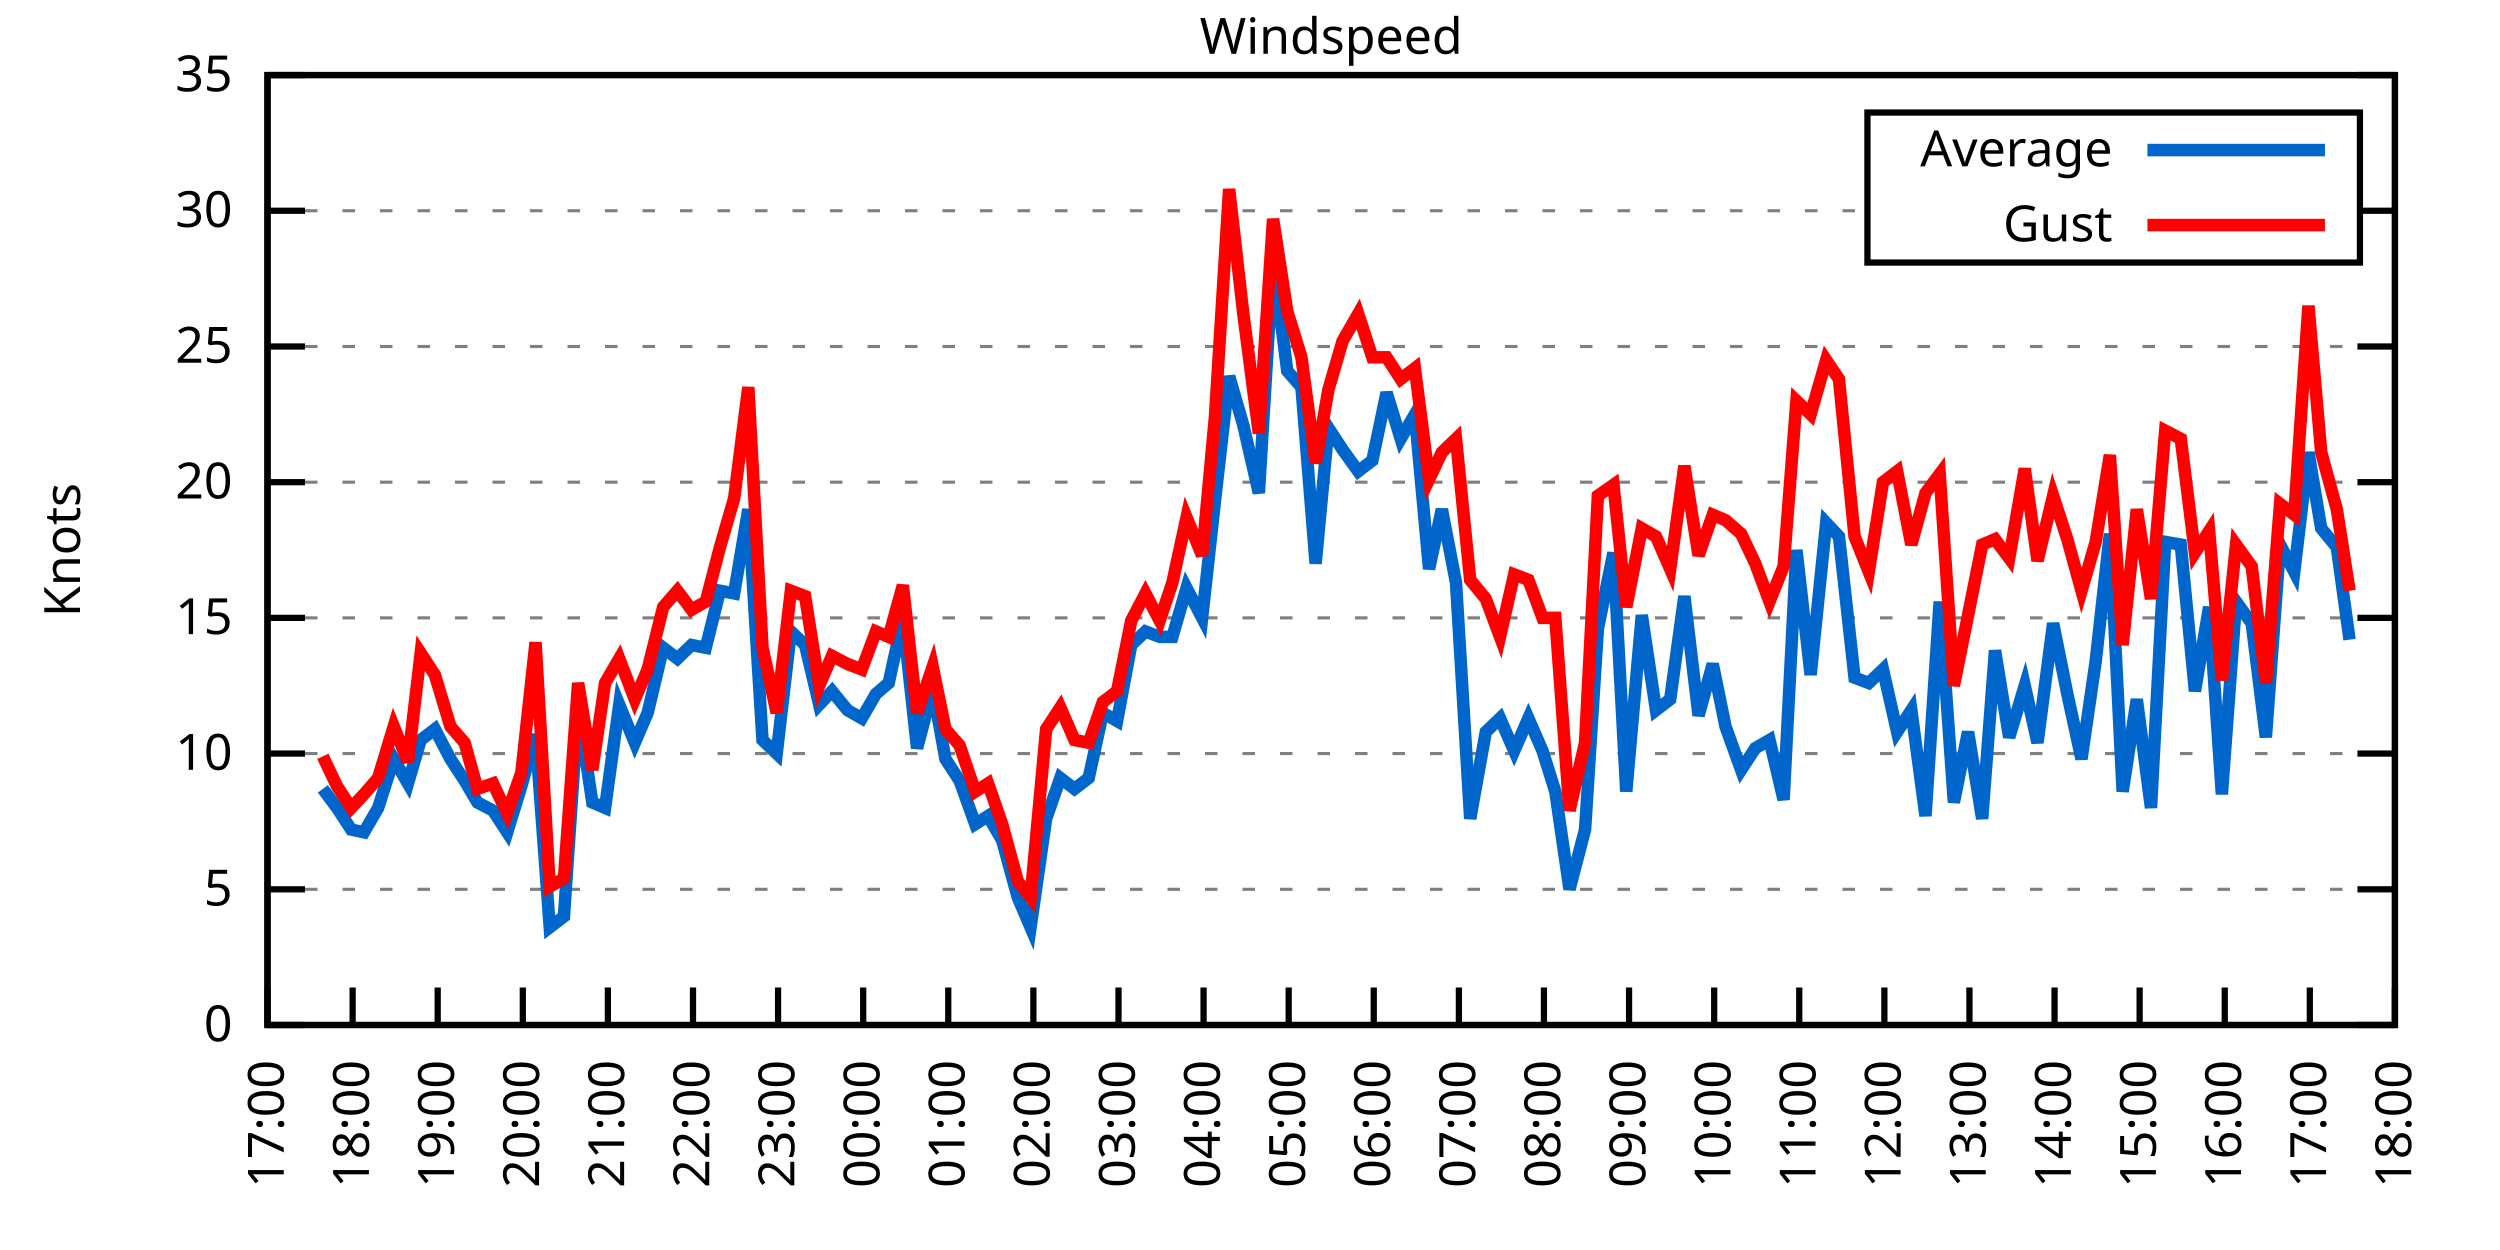
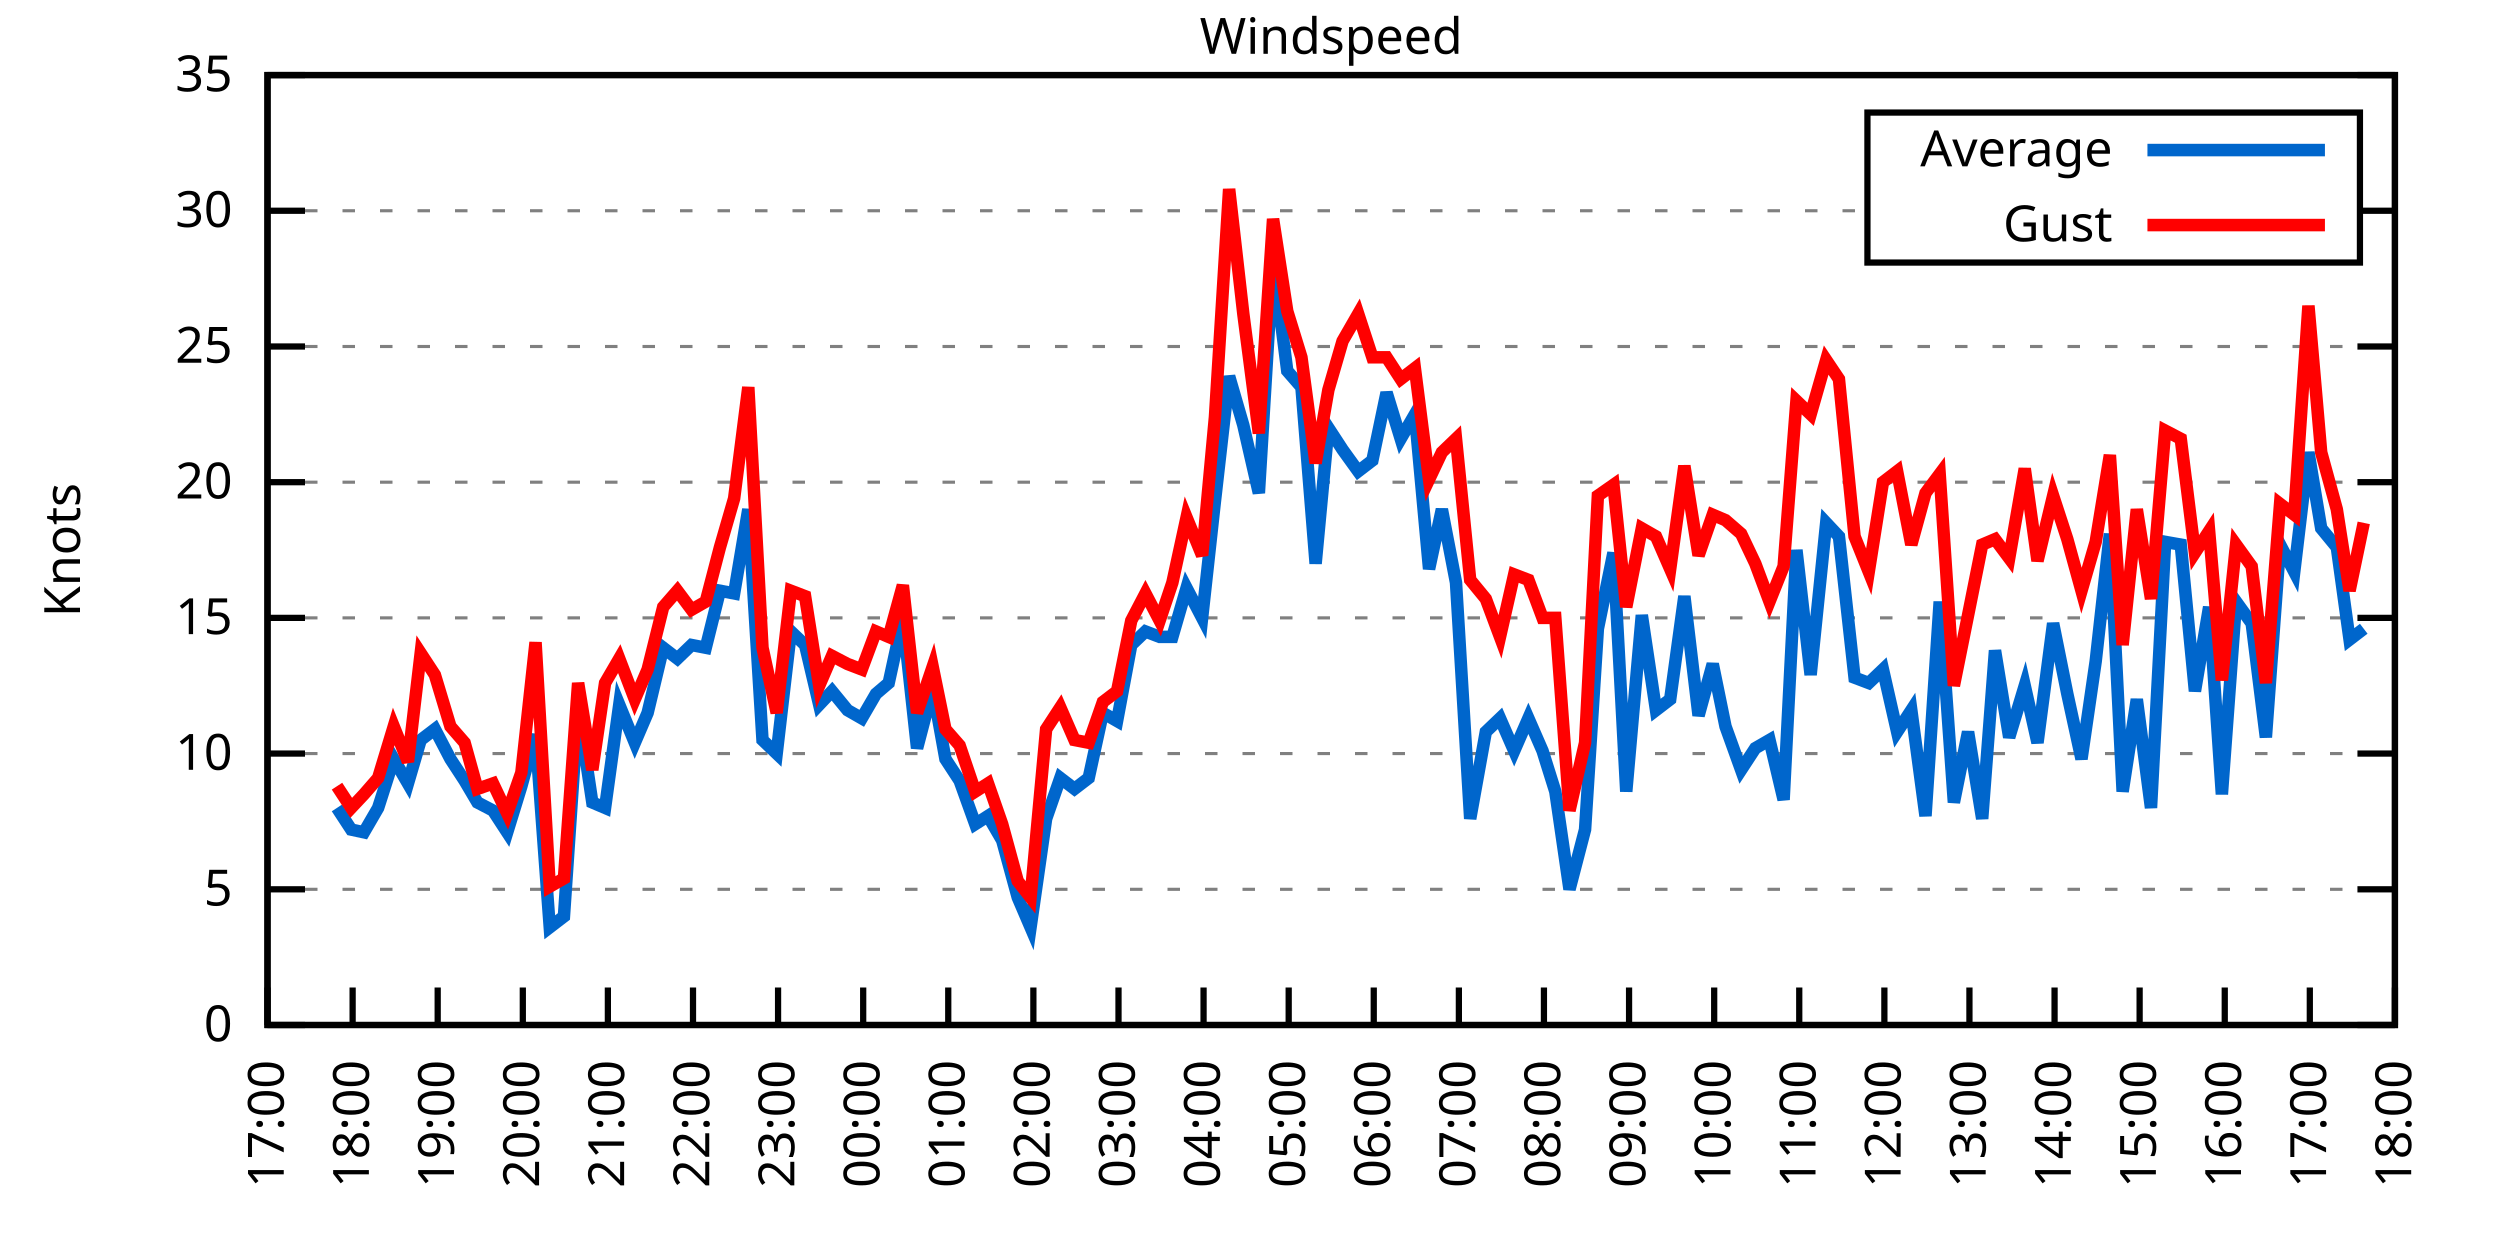
<svg xmlns="http://www.w3.org/2000/svg" xmlns:xlink="http://www.w3.org/1999/xlink" width="400" height="200" viewBox="0 0 400 200">
  <g id="gnuplot_canvas">
    <rect x="0" y="0" width="400" height="200" fill="none" />
    <defs>
      <circle id="gpDot" r="0.5" stroke-width="0.5" stroke="currentColor" />
      <path id="gpPt0" stroke-width="0.333" stroke="currentColor" d="M-1,0 h2 M0,-1 v2" />
      <path id="gpPt1" stroke-width="0.333" stroke="currentColor" d="M-1,-1 L1,1 M1,-1 L-1,1" />
      <path id="gpPt2" stroke-width="0.333" stroke="currentColor" d="M-1,0 L1,0 M0,-1 L0,1 M-1,-1 L1,1 M-1,1 L1,-1" />
      <rect id="gpPt3" stroke-width="0.333" stroke="currentColor" x="-1" y="-1" width="2" height="2" />
      <rect id="gpPt4" stroke-width="0.333" stroke="currentColor" fill="currentColor" x="-1" y="-1" width="2" height="2" />
      <circle id="gpPt5" stroke-width="0.333" stroke="currentColor" cx="0" cy="0" r="1" />
      <use xlink:href="#gpPt5" id="gpPt6" fill="currentColor" stroke="none" />
      <path id="gpPt7" stroke-width="0.333" stroke="currentColor" d="M0,-1.33 L-1.33,0.67 L1.33,0.67 z" />
      <use xlink:href="#gpPt7" id="gpPt8" fill="currentColor" stroke="none" />
      <use xlink:href="#gpPt7" id="gpPt9" stroke="currentColor" transform="rotate(180)" />
      <use xlink:href="#gpPt9" id="gpPt10" fill="currentColor" stroke="none" />
      <use xlink:href="#gpPt3" id="gpPt11" stroke="currentColor" transform="rotate(45)" />
      <use xlink:href="#gpPt11" id="gpPt12" fill="currentColor" stroke="none" />
      <path id="gpPt13" stroke-width="0.333" stroke="currentColor" d="M0,1.330 L1.265,0.411 L0.782,-1.067 L-0.782,-1.076 L-1.265,0.411 z" />
      <use xlink:href="#gpPt13" id="gpPt14" fill="currentColor" stroke="none" />
      <filter id="textbox" filterUnits="objectBoundingBox" x="0" y="0" height="1" width="1">
        <feFlood flood-color="white" flood-opacity="1" result="bgnd" />
        <feComposite in="SourceGraphic" in2="bgnd" operator="atop" />
      </filter>
      <filter id="greybox" filterUnits="objectBoundingBox" x="0" y="0" height="1" width="1">
        <feFlood flood-color="lightgrey" flood-opacity="1" result="grey" />
        <feComposite in="SourceGraphic" in2="grey" operator="atop" />
      </filter>
    </defs>
    <g fill="none" color="white" stroke="currentColor" stroke-width="1.00" stroke-linecap="butt" stroke-linejoin="miter">
</g>
    <g fill="none" color="black" stroke="currentColor" stroke-width="1.00" stroke-linecap="butt" stroke-linejoin="miter">
      <g stroke="none" shape-rendering="crispEdges">
        <polygon fill="rgb(255, 255, 255)" points="42.80,164.00 383.18,164.00 383.18,12.02 42.80,12.02 " />
      </g>
    </g>
    <g fill="none" color="black" stroke="currentColor" stroke-width="1.00" stroke-linecap="butt" stroke-linejoin="miter">
</g>
    <g fill="none" color="black" stroke="black" stroke-width="0.50" stroke-linecap="butt" stroke-linejoin="miter">
</g>
    <g fill="none" color="gray" stroke="currentColor" stroke-width="0.50" stroke-linecap="butt" stroke-linejoin="miter">
      <path stroke="gray" stroke-dasharray="2,4" class="gridline" d="M42.80,164.00 L383.19,164.00  " />
    </g>
    <g fill="none" color="gray" stroke="gray" stroke-width="1.00" stroke-linecap="butt" stroke-linejoin="miter">
</g>
    <g fill="none" color="black" stroke="currentColor" stroke-width="1.00" stroke-linecap="butt" stroke-linejoin="miter">
      <path stroke="black" d="M42.80,164.00 L48.80,164.00 M383.19,164.00 L377.19,164.00  " />
      <g transform="translate(37.20,166.60)" stroke="none" fill="black" font-family="Sans" font-size="8.00" text-anchor="end">
        <text>
          <tspan font-family="Sans"> 0</tspan>
        </text>
      </g>
    </g>
    <g fill="none" color="black" stroke="currentColor" stroke-width="1.00" stroke-linecap="butt" stroke-linejoin="miter">
</g>
    <g fill="none" color="black" stroke="black" stroke-width="0.50" stroke-linecap="butt" stroke-linejoin="miter">
</g>
    <g fill="none" color="gray" stroke="currentColor" stroke-width="0.50" stroke-linecap="butt" stroke-linejoin="miter">
      <path stroke="gray" stroke-dasharray="2,4" class="gridline" d="M42.80,142.29 L383.19,142.29  " />
    </g>
    <g fill="none" color="gray" stroke="gray" stroke-width="1.00" stroke-linecap="butt" stroke-linejoin="miter">
</g>
    <g fill="none" color="black" stroke="currentColor" stroke-width="1.00" stroke-linecap="butt" stroke-linejoin="miter">
      <path stroke="black" d="M42.80,142.29 L48.80,142.29 M383.19,142.29 L377.19,142.29  " />
      <g transform="translate(37.20,144.89)" stroke="none" fill="black" font-family="Sans" font-size="8.00" text-anchor="end">
        <text>
          <tspan font-family="Sans"> 5</tspan>
        </text>
      </g>
    </g>
    <g fill="none" color="black" stroke="currentColor" stroke-width="1.00" stroke-linecap="butt" stroke-linejoin="miter">
</g>
    <g fill="none" color="black" stroke="black" stroke-width="0.50" stroke-linecap="butt" stroke-linejoin="miter">
</g>
    <g fill="none" color="gray" stroke="currentColor" stroke-width="0.50" stroke-linecap="butt" stroke-linejoin="miter">
      <path stroke="gray" stroke-dasharray="2,4" class="gridline" d="M42.80,120.57 L383.19,120.57  " />
    </g>
    <g fill="none" color="gray" stroke="gray" stroke-width="1.00" stroke-linecap="butt" stroke-linejoin="miter">
</g>
    <g fill="none" color="black" stroke="currentColor" stroke-width="1.00" stroke-linecap="butt" stroke-linejoin="miter">
      <path stroke="black" d="M42.80,120.57 L48.80,120.57 M383.19,120.57 L377.19,120.57  " />
      <g transform="translate(37.20,123.17)" stroke="none" fill="black" font-family="Sans" font-size="8.00" text-anchor="end">
        <text>
          <tspan font-family="Sans"> 10</tspan>
        </text>
      </g>
    </g>
    <g fill="none" color="black" stroke="currentColor" stroke-width="1.00" stroke-linecap="butt" stroke-linejoin="miter">
</g>
    <g fill="none" color="black" stroke="black" stroke-width="0.50" stroke-linecap="butt" stroke-linejoin="miter">
</g>
    <g fill="none" color="gray" stroke="currentColor" stroke-width="0.50" stroke-linecap="butt" stroke-linejoin="miter">
      <path stroke="gray" stroke-dasharray="2,4" class="gridline" d="M42.80,98.86 L383.19,98.86  " />
    </g>
    <g fill="none" color="gray" stroke="gray" stroke-width="1.00" stroke-linecap="butt" stroke-linejoin="miter">
</g>
    <g fill="none" color="black" stroke="currentColor" stroke-width="1.00" stroke-linecap="butt" stroke-linejoin="miter">
      <path stroke="black" d="M42.80,98.86 L48.80,98.86 M383.19,98.86 L377.19,98.86  " />
      <g transform="translate(37.20,101.46)" stroke="none" fill="black" font-family="Sans" font-size="8.00" text-anchor="end">
        <text>
          <tspan font-family="Sans"> 15</tspan>
        </text>
      </g>
    </g>
    <g fill="none" color="black" stroke="currentColor" stroke-width="1.00" stroke-linecap="butt" stroke-linejoin="miter">
</g>
    <g fill="none" color="black" stroke="black" stroke-width="0.50" stroke-linecap="butt" stroke-linejoin="miter">
</g>
    <g fill="none" color="gray" stroke="currentColor" stroke-width="0.50" stroke-linecap="butt" stroke-linejoin="miter">
      <path stroke="gray" stroke-dasharray="2,4" class="gridline" d="M42.80,77.15 L383.19,77.15  " />
    </g>
    <g fill="none" color="gray" stroke="gray" stroke-width="1.00" stroke-linecap="butt" stroke-linejoin="miter">
</g>
    <g fill="none" color="black" stroke="currentColor" stroke-width="1.00" stroke-linecap="butt" stroke-linejoin="miter">
      <path stroke="black" d="M42.80,77.15 L48.80,77.15 M383.19,77.15 L377.19,77.15  " />
      <g transform="translate(37.20,79.75)" stroke="none" fill="black" font-family="Sans" font-size="8.00" text-anchor="end">
        <text>
          <tspan font-family="Sans"> 20</tspan>
        </text>
      </g>
    </g>
    <g fill="none" color="black" stroke="currentColor" stroke-width="1.00" stroke-linecap="butt" stroke-linejoin="miter">
</g>
    <g fill="none" color="black" stroke="black" stroke-width="0.50" stroke-linecap="butt" stroke-linejoin="miter">
</g>
    <g fill="none" color="gray" stroke="currentColor" stroke-width="0.50" stroke-linecap="butt" stroke-linejoin="miter">
      <path stroke="gray" stroke-dasharray="2,4" class="gridline" d="M42.80,55.44 L383.19,55.44  " />
    </g>
    <g fill="none" color="gray" stroke="gray" stroke-width="1.00" stroke-linecap="butt" stroke-linejoin="miter">
</g>
    <g fill="none" color="black" stroke="currentColor" stroke-width="1.00" stroke-linecap="butt" stroke-linejoin="miter">
      <path stroke="black" d="M42.80,55.44 L48.80,55.44 M383.19,55.44 L377.19,55.44  " />
      <g transform="translate(37.20,58.04)" stroke="none" fill="black" font-family="Sans" font-size="8.00" text-anchor="end">
        <text>
          <tspan font-family="Sans"> 25</tspan>
        </text>
      </g>
    </g>
    <g fill="none" color="black" stroke="currentColor" stroke-width="1.00" stroke-linecap="butt" stroke-linejoin="miter">
</g>
    <g fill="none" color="black" stroke="black" stroke-width="0.50" stroke-linecap="butt" stroke-linejoin="miter">
</g>
    <g fill="none" color="gray" stroke="currentColor" stroke-width="0.50" stroke-linecap="butt" stroke-linejoin="miter">
      <path stroke="gray" stroke-dasharray="2,4" class="gridline" d="M42.80,33.72 L298.79,33.72 M377.59,33.72 L383.19,33.72  " />
    </g>
    <g fill="none" color="gray" stroke="gray" stroke-width="1.00" stroke-linecap="butt" stroke-linejoin="miter">
</g>
    <g fill="none" color="black" stroke="currentColor" stroke-width="1.00" stroke-linecap="butt" stroke-linejoin="miter">
      <path stroke="black" d="M42.80,33.72 L48.80,33.72 M383.19,33.72 L377.19,33.72  " />
      <g transform="translate(37.20,36.32)" stroke="none" fill="black" font-family="Sans" font-size="8.00" text-anchor="end">
        <text>
          <tspan font-family="Sans"> 30</tspan>
        </text>
      </g>
    </g>
    <g fill="none" color="black" stroke="currentColor" stroke-width="1.00" stroke-linecap="butt" stroke-linejoin="miter">
</g>
    <g fill="none" color="black" stroke="black" stroke-width="0.50" stroke-linecap="butt" stroke-linejoin="miter">
</g>
    <g fill="none" color="gray" stroke="currentColor" stroke-width="0.50" stroke-linecap="butt" stroke-linejoin="miter">
      <path stroke="gray" stroke-dasharray="2,4" class="gridline" d="M42.80,12.01 L383.19,12.01  " />
    </g>
    <g fill="none" color="gray" stroke="gray" stroke-width="1.00" stroke-linecap="butt" stroke-linejoin="miter">
</g>
    <g fill="none" color="black" stroke="currentColor" stroke-width="1.00" stroke-linecap="butt" stroke-linejoin="miter">
      <path stroke="black" d="M42.80,12.01 L48.80,12.01 M383.19,12.01 L377.19,12.01  " />
      <g transform="translate(37.20,14.61)" stroke="none" fill="black" font-family="Sans" font-size="8.00" text-anchor="end">
        <text>
          <tspan font-family="Sans"> 35</tspan>
        </text>
      </g>
    </g>
    <g fill="none" color="black" stroke="currentColor" stroke-width="1.00" stroke-linecap="butt" stroke-linejoin="miter">
      <path stroke="black" d="M42.80,164.00 L42.80,158.00  " />
      <g transform="translate(45.40,169.60) rotate(270.00)" stroke="none" fill="black" font-family="Sans" font-size="8.00" text-anchor="end">
        <text>
          <tspan font-family="Sans">17:00</tspan>
        </text>
      </g>
    </g>
    <g fill="none" color="black" stroke="currentColor" stroke-width="1.00" stroke-linecap="butt" stroke-linejoin="miter">
      <path stroke="black" d="M56.42,164.00 L56.42,158.00  " />
      <g transform="translate(59.02,169.60) rotate(270.00)" stroke="none" fill="black" font-family="Sans" font-size="8.00" text-anchor="end">
        <text>
          <tspan font-family="Sans">18:00</tspan>
        </text>
      </g>
    </g>
    <g fill="none" color="black" stroke="currentColor" stroke-width="1.00" stroke-linecap="butt" stroke-linejoin="miter">
      <path stroke="black" d="M70.03,164.00 L70.03,158.00  " />
      <g transform="translate(72.63,169.60) rotate(270.00)" stroke="none" fill="black" font-family="Sans" font-size="8.00" text-anchor="end">
        <text>
          <tspan font-family="Sans">19:00</tspan>
        </text>
      </g>
    </g>
    <g fill="none" color="black" stroke="currentColor" stroke-width="1.00" stroke-linecap="butt" stroke-linejoin="miter">
      <path stroke="black" d="M83.65,164.00 L83.65,158.00  " />
      <g transform="translate(86.25,169.60) rotate(270.00)" stroke="none" fill="black" font-family="Sans" font-size="8.00" text-anchor="end">
        <text>
          <tspan font-family="Sans">20:00</tspan>
        </text>
      </g>
    </g>
    <g fill="none" color="black" stroke="currentColor" stroke-width="1.00" stroke-linecap="butt" stroke-linejoin="miter">
      <path stroke="black" d="M97.26,164.00 L97.26,158.00  " />
      <g transform="translate(99.86,169.60) rotate(270.00)" stroke="none" fill="black" font-family="Sans" font-size="8.00" text-anchor="end">
        <text>
          <tspan font-family="Sans">21:00</tspan>
        </text>
      </g>
    </g>
    <g fill="none" color="black" stroke="currentColor" stroke-width="1.00" stroke-linecap="butt" stroke-linejoin="miter">
      <path stroke="black" d="M110.88,164.00 L110.88,158.00  " />
      <g transform="translate(113.48,169.60) rotate(270.00)" stroke="none" fill="black" font-family="Sans" font-size="8.00" text-anchor="end">
        <text>
          <tspan font-family="Sans">22:00</tspan>
        </text>
      </g>
    </g>
    <g fill="none" color="black" stroke="currentColor" stroke-width="1.00" stroke-linecap="butt" stroke-linejoin="miter">
      <path stroke="black" d="M124.49,164.00 L124.49,158.00  " />
      <g transform="translate(127.09,169.60) rotate(270.00)" stroke="none" fill="black" font-family="Sans" font-size="8.00" text-anchor="end">
        <text>
          <tspan font-family="Sans">23:00</tspan>
        </text>
      </g>
    </g>
    <g fill="none" color="black" stroke="currentColor" stroke-width="1.00" stroke-linecap="butt" stroke-linejoin="miter">
      <path stroke="black" d="M138.11,164.00 L138.11,158.00  " />
      <g transform="translate(140.71,169.60) rotate(270.00)" stroke="none" fill="black" font-family="Sans" font-size="8.00" text-anchor="end">
        <text>
          <tspan font-family="Sans">00:00</tspan>
        </text>
      </g>
    </g>
    <g fill="none" color="black" stroke="currentColor" stroke-width="1.00" stroke-linecap="butt" stroke-linejoin="miter">
      <path stroke="black" d="M151.72,164.00 L151.72,158.00  " />
      <g transform="translate(154.32,169.60) rotate(270.00)" stroke="none" fill="black" font-family="Sans" font-size="8.00" text-anchor="end">
        <text>
          <tspan font-family="Sans">01:00</tspan>
        </text>
      </g>
    </g>
    <g fill="none" color="black" stroke="currentColor" stroke-width="1.00" stroke-linecap="butt" stroke-linejoin="miter">
      <path stroke="black" d="M165.34,164.00 L165.34,158.00  " />
      <g transform="translate(167.94,169.60) rotate(270.00)" stroke="none" fill="black" font-family="Sans" font-size="8.00" text-anchor="end">
        <text>
          <tspan font-family="Sans">02:00</tspan>
        </text>
      </g>
    </g>
    <g fill="none" color="black" stroke="currentColor" stroke-width="1.00" stroke-linecap="butt" stroke-linejoin="miter">
      <path stroke="black" d="M178.96,164.00 L178.96,158.00  " />
      <g transform="translate(181.56,169.60) rotate(270.00)" stroke="none" fill="black" font-family="Sans" font-size="8.00" text-anchor="end">
        <text>
          <tspan font-family="Sans">03:00</tspan>
        </text>
      </g>
    </g>
    <g fill="none" color="black" stroke="currentColor" stroke-width="1.00" stroke-linecap="butt" stroke-linejoin="miter">
      <path stroke="black" d="M192.57,164.00 L192.57,158.00  " />
      <g transform="translate(195.17,169.60) rotate(270.00)" stroke="none" fill="black" font-family="Sans" font-size="8.00" text-anchor="end">
        <text>
          <tspan font-family="Sans">04:00</tspan>
        </text>
      </g>
    </g>
    <g fill="none" color="black" stroke="currentColor" stroke-width="1.00" stroke-linecap="butt" stroke-linejoin="miter">
      <path stroke="black" d="M206.19,164.00 L206.19,158.00  " />
      <g transform="translate(208.79,169.60) rotate(270.00)" stroke="none" fill="black" font-family="Sans" font-size="8.00" text-anchor="end">
        <text>
          <tspan font-family="Sans">05:00</tspan>
        </text>
      </g>
    </g>
    <g fill="none" color="black" stroke="currentColor" stroke-width="1.00" stroke-linecap="butt" stroke-linejoin="miter">
      <path stroke="black" d="M219.80,164.00 L219.80,158.00  " />
      <g transform="translate(222.40,169.60) rotate(270.00)" stroke="none" fill="black" font-family="Sans" font-size="8.00" text-anchor="end">
        <text>
          <tspan font-family="Sans">06:00</tspan>
        </text>
      </g>
    </g>
    <g fill="none" color="black" stroke="currentColor" stroke-width="1.00" stroke-linecap="butt" stroke-linejoin="miter">
      <path stroke="black" d="M233.42,164.00 L233.42,158.00  " />
      <g transform="translate(236.02,169.60) rotate(270.00)" stroke="none" fill="black" font-family="Sans" font-size="8.00" text-anchor="end">
        <text>
          <tspan font-family="Sans">07:00</tspan>
        </text>
      </g>
    </g>
    <g fill="none" color="black" stroke="currentColor" stroke-width="1.00" stroke-linecap="butt" stroke-linejoin="miter">
      <path stroke="black" d="M247.03,164.00 L247.03,158.00  " />
      <g transform="translate(249.63,169.60) rotate(270.00)" stroke="none" fill="black" font-family="Sans" font-size="8.00" text-anchor="end">
        <text>
          <tspan font-family="Sans">08:00</tspan>
        </text>
      </g>
    </g>
    <g fill="none" color="black" stroke="currentColor" stroke-width="1.00" stroke-linecap="butt" stroke-linejoin="miter">
      <path stroke="black" d="M260.65,164.00 L260.65,158.00  " />
      <g transform="translate(263.25,169.60) rotate(270.00)" stroke="none" fill="black" font-family="Sans" font-size="8.00" text-anchor="end">
        <text>
          <tspan font-family="Sans">09:00</tspan>
        </text>
      </g>
    </g>
    <g fill="none" color="black" stroke="currentColor" stroke-width="1.00" stroke-linecap="butt" stroke-linejoin="miter">
      <path stroke="black" d="M274.27,164.00 L274.27,158.00  " />
      <g transform="translate(276.87,169.60) rotate(270.00)" stroke="none" fill="black" font-family="Sans" font-size="8.00" text-anchor="end">
        <text>
          <tspan font-family="Sans">10:00</tspan>
        </text>
      </g>
    </g>
    <g fill="none" color="black" stroke="currentColor" stroke-width="1.00" stroke-linecap="butt" stroke-linejoin="miter">
      <path stroke="black" d="M287.88,164.00 L287.88,158.00  " />
      <g transform="translate(290.48,169.60) rotate(270.00)" stroke="none" fill="black" font-family="Sans" font-size="8.00" text-anchor="end">
        <text>
          <tspan font-family="Sans">11:00</tspan>
        </text>
      </g>
    </g>
    <g fill="none" color="black" stroke="currentColor" stroke-width="1.00" stroke-linecap="butt" stroke-linejoin="miter">
      <path stroke="black" d="M301.50,164.00 L301.50,158.00  " />
      <g transform="translate(304.10,169.60) rotate(270.00)" stroke="none" fill="black" font-family="Sans" font-size="8.00" text-anchor="end">
        <text>
          <tspan font-family="Sans">12:00</tspan>
        </text>
      </g>
    </g>
    <g fill="none" color="black" stroke="currentColor" stroke-width="1.00" stroke-linecap="butt" stroke-linejoin="miter">
      <path stroke="black" d="M315.11,164.00 L315.11,158.00  " />
      <g transform="translate(317.71,169.60) rotate(270.00)" stroke="none" fill="black" font-family="Sans" font-size="8.00" text-anchor="end">
        <text>
          <tspan font-family="Sans">13:00</tspan>
        </text>
      </g>
    </g>
    <g fill="none" color="black" stroke="currentColor" stroke-width="1.00" stroke-linecap="butt" stroke-linejoin="miter">
      <path stroke="black" d="M328.73,164.00 L328.73,158.00  " />
      <g transform="translate(331.33,169.60) rotate(270.00)" stroke="none" fill="black" font-family="Sans" font-size="8.00" text-anchor="end">
        <text>
          <tspan font-family="Sans">14:00</tspan>
        </text>
      </g>
    </g>
    <g fill="none" color="black" stroke="currentColor" stroke-width="1.00" stroke-linecap="butt" stroke-linejoin="miter">
      <path stroke="black" d="M342.34,164.00 L342.34,158.00  " />
      <g transform="translate(344.94,169.60) rotate(270.00)" stroke="none" fill="black" font-family="Sans" font-size="8.00" text-anchor="end">
        <text>
          <tspan font-family="Sans">15:00</tspan>
        </text>
      </g>
    </g>
    <g fill="none" color="black" stroke="currentColor" stroke-width="1.00" stroke-linecap="butt" stroke-linejoin="miter">
      <path stroke="black" d="M355.96,164.00 L355.96,158.00  " />
      <g transform="translate(358.56,169.60) rotate(270.00)" stroke="none" fill="black" font-family="Sans" font-size="8.00" text-anchor="end">
        <text>
          <tspan font-family="Sans">16:00</tspan>
        </text>
      </g>
    </g>
    <g fill="none" color="black" stroke="currentColor" stroke-width="1.00" stroke-linecap="butt" stroke-linejoin="miter">
      <path stroke="black" d="M369.57,164.00 L369.57,158.00  " />
      <g transform="translate(372.17,169.60) rotate(270.00)" stroke="none" fill="black" font-family="Sans" font-size="8.00" text-anchor="end">
        <text>
          <tspan font-family="Sans">17:00</tspan>
        </text>
      </g>
    </g>
    <g fill="none" color="black" stroke="currentColor" stroke-width="1.00" stroke-linecap="butt" stroke-linejoin="miter">
      <path stroke="black" d="M383.19,164.00 L383.19,158.00  " />
      <g transform="translate(385.79,169.60) rotate(270.00)" stroke="none" fill="black" font-family="Sans" font-size="8.00" text-anchor="end">
        <text>
          <tspan font-family="Sans">18:00</tspan>
        </text>
      </g>
    </g>
    <g fill="none" color="black" stroke="currentColor" stroke-width="1.00" stroke-linecap="butt" stroke-linejoin="miter">
</g>
    <g fill="none" color="black" stroke="currentColor" stroke-width="1.00" stroke-linecap="butt" stroke-linejoin="miter">
      <path stroke="black" d="M42.80,12.01 L42.80,164.00 L383.19,164.00 L383.19,12.01 L42.80,12.01 Z  " />
    </g>
    <g fill="none" color="black" stroke="currentColor" stroke-width="1.00" stroke-linecap="butt" stroke-linejoin="miter">
</g>
    <g fill="none" color="black" stroke="currentColor" stroke-width="1.00" stroke-linecap="butt" stroke-linejoin="miter">
      <path stroke="black" d="M298.79,42.01 L298.79,18.01 L377.59,18.01 L377.59,42.01 L298.79,42.01 Z  " />
    </g>
    <g id="Windspeed_plot_1">
      <g fill="none" color="white" stroke="black" stroke-width="2.00" stroke-linecap="butt" stroke-linejoin="miter">
</g>
      <g fill="none" color="black" stroke="currentColor" stroke-width="2.00" stroke-linecap="butt" stroke-linejoin="miter">
        <g transform="translate(337.99,26.61)" stroke="none" fill="black" font-family="Sans" font-size="8.00" text-anchor="end">
          <text>
            <tspan font-family="Sans">Average</tspan>
          </text>
        </g>
      </g>
      <g fill="none" color="black" stroke="currentColor" stroke-width="2.00" stroke-linecap="butt" stroke-linejoin="miter">
-         <path stroke="rgb(  0, 102, 204)" d="M343.59,24.01 L371.99,24.01 M51.65,126.22 L53.92,129.26 L56.19,132.73 L58.23,133.17 L60.50,129.26 L63.00,121.44   L65.27,125.35 L67.31,118.40 L69.58,116.67 L72.07,121.44 L74.34,124.92 L76.39,128.39 L78.88,129.69 L81.15,133.17   L83.42,125.79 L85.69,117.53 L87.96,148.37 L90.23,146.63 L92.50,113.19 L94.77,128.39 L96.81,129.26 L99.08,112.76   L101.57,118.84 L103.62,114.06 L106.11,103.64 L108.38,105.38 L110.65,103.20 L112.92,103.64 L115.19,94.52 L117.46,94.95   L119.73,81.49 L122.00,118.40 L124.27,120.57 L126.54,101.03 L128.81,103.20 L131.07,112.76 L133.12,110.59 L135.61,113.63   L137.88,114.93 L140.15,111.02 L142.19,109.28 L144.46,98.86 L146.73,119.71 L149.23,110.15 L151.27,121.44 L153.54,124.92   L156.04,131.86 L158.08,130.56 L160.35,134.47 L162.84,143.59 L164.89,148.37 L167.38,131.00 L169.65,124.48 L171.92,126.22   L174.19,124.48 L176.46,114.06 L178.73,115.36 L181.00,103.20 L183.27,101.03 L185.54,101.90 L187.58,101.90 L189.85,94.08   L192.34,98.86 L194.39,80.19 L196.66,60.21 L198.93,68.03 L201.42,78.89 L203.69,41.54 L205.96,59.34 L208.23,61.95   L210.50,90.18 L212.54,68.46 L214.81,71.94 L217.31,75.41 L219.58,73.67 L221.85,62.82 L224.11,70.20 L226.38,66.29   L228.65,91.04 L230.70,81.49 L232.96,93.22 L235.23,131.00 L237.73,117.10 L240.00,114.93 L242.27,120.14 L244.54,114.93   L246.81,120.14 L248.85,126.65 L251.12,142.29 L253.61,132.73 L255.66,100.60 L258.15,88.44 L260.20,126.65 L262.69,98.43   L264.96,113.63 L267.23,111.89 L269.50,95.39 L271.77,114.49 L274.04,106.24 L276.08,116.23 L278.58,123.18 L280.85,119.71   L283.12,118.40 L285.38,127.96 L287.43,88.00 L289.70,107.98 L292.19,83.66 L294.23,85.83 L296.73,108.42 L299.00,109.28   L301.27,107.11 L303.54,117.10 L305.81,113.63 L308.08,130.56 L310.35,96.26 L312.62,128.39 L314.89,117.10 L317.15,131.00   L319.20,104.07 L321.47,117.97 L323.96,109.72 L326.00,118.84 L328.50,99.73 L330.77,111.02 L333.04,121.44 L335.31,105.81   L337.58,85.40 L339.62,126.65 L341.89,111.89 L344.16,129.26 L346.43,86.70 L348.92,87.14 L351.19,110.59 L353.46,97.12   L355.50,127.09 L357.77,96.26 L360.27,99.73 L362.54,117.97 L364.81,87.14 L367.08,91.48 L369.35,72.37 L371.39,84.53   L373.89,87.57 L375.93,102.34  " />
+         <path stroke="rgb(  0, 102, 204)" d="M343.59,24.01 L371.99,24.01 M53.92,129.26 L56.19,132.73 L58.23,133.17 L60.50,129.26 L63.00,121.44 L65.27,125.35   L67.31,118.40 L69.58,116.67 L72.07,121.44 L74.34,124.92 L76.39,128.39 L78.88,129.69 L81.15,133.17 L83.42,125.79   L85.69,117.53 L87.96,148.37 L90.23,146.63 L92.50,113.19 L94.77,128.39 L96.81,129.26 L99.08,112.76 L101.57,118.84   L103.62,114.06 L106.11,103.64 L108.38,105.38 L110.65,103.20 L112.92,103.64 L115.19,94.52 L117.46,94.95 L119.73,81.49   L122.00,118.40 L124.27,120.57 L126.54,101.03 L128.81,103.20 L131.07,112.76 L133.12,110.59 L135.61,113.63 L137.88,114.93   L140.15,111.02 L142.19,109.28 L144.46,98.86 L146.73,119.71 L149.23,110.15 L151.27,121.44 L153.54,124.92 L156.04,131.86   L158.08,130.56 L160.35,134.47 L162.84,143.59 L164.89,148.37 L167.38,131.00 L169.65,124.48 L171.92,126.22 L174.19,124.48   L176.46,114.06 L178.73,115.36 L181.00,103.20 L183.27,101.03 L185.54,101.90 L187.58,101.90 L189.85,94.08 L192.34,98.86   L194.39,80.19 L196.66,60.21 L198.93,68.03 L201.42,78.89 L203.69,41.54 L205.96,59.34 L208.23,61.95 L210.50,90.18   L212.54,68.46 L214.81,71.94 L217.31,75.41 L219.58,73.67 L221.85,62.82 L224.11,70.20 L226.38,66.29 L228.65,91.04   L230.70,81.49 L232.96,93.22 L235.23,131.00 L237.73,117.10 L240.00,114.93 L242.27,120.14 L244.54,114.93 L246.81,120.14   L248.85,126.65 L251.12,142.29 L253.61,132.73 L255.66,100.60 L258.15,88.44 L260.20,126.65 L262.69,98.43 L264.96,113.63   L267.23,111.89 L269.50,95.39 L271.77,114.49 L274.04,106.24 L276.08,116.23 L278.58,123.18 L280.85,119.71 L283.12,118.40   L285.38,127.96 L287.43,88.00 L289.70,107.98 L292.19,83.66 L294.23,85.83 L296.73,108.42 L299.00,109.28 L301.27,107.11   L303.54,117.10 L305.81,113.63 L308.08,130.56 L310.35,96.26 L312.62,128.39 L314.89,117.10 L317.15,131.00 L319.20,104.07   L321.47,117.97 L323.96,109.72 L326.00,118.84 L328.50,99.73 L330.77,111.02 L333.04,121.44 L335.31,105.81 L337.58,85.40   L339.62,126.65 L341.89,111.89 L344.16,129.26 L346.43,86.70 L348.92,87.14 L351.19,110.59 L353.46,97.12 L355.50,127.09   L357.77,96.26 L360.27,99.73 L362.54,117.97 L364.81,87.14 L367.08,91.48 L369.35,72.37 L371.39,84.53 L373.89,87.57   L375.93,102.34 L378.20,100.60  " />
      </g>
    </g>
    <g id="Windspeed_plot_2">
      <g fill="none" color="black" stroke="currentColor" stroke-width="2.00" stroke-linecap="butt" stroke-linejoin="miter">
        <g transform="translate(337.99,38.61)" stroke="none" fill="black" font-family="Sans" font-size="8.00" text-anchor="end">
          <text>
            <tspan font-family="Sans">Gust</tspan>
          </text>
        </g>
      </g>
      <g fill="none" color="black" stroke="currentColor" stroke-width="2.00" stroke-linecap="butt" stroke-linejoin="miter">
-         <path stroke="rgb(255,   0,   0)" d="M343.59,36.01 L371.99,36.01 M51.65,121.01 L53.92,125.79 L56.19,129.26 L58.23,127.09 L60.50,124.48 L63.00,116.23   L65.27,121.88 L67.31,104.51 L69.58,107.98 L72.07,116.23 L74.34,118.84 L76.39,126.22 L78.88,125.35 L81.15,130.13   L83.42,123.61 L85.69,102.77 L87.96,141.85 L90.23,140.55 L92.50,109.28 L94.77,123.18 L96.81,109.28 L99.08,105.38   L101.57,111.89 L103.62,107.11 L106.11,97.12 L108.38,94.52 L110.65,97.56 L112.92,96.26 L115.19,87.57 L117.46,79.75   L119.73,61.95 L122.00,103.64 L124.27,114.06 L126.54,94.52 L128.81,95.39 L131.07,109.72 L133.12,104.94 L135.61,106.24   L137.88,107.11 L140.15,101.03 L142.19,101.90 L144.46,93.65 L146.73,114.06 L149.23,106.68 L151.27,116.67 L153.54,119.27   L156.04,126.65 L158.08,125.35 L160.35,131.86 L162.84,140.98 L164.89,143.59 L167.38,116.67 L169.65,113.19 L171.92,118.40   L174.19,118.84 L176.46,112.32 L178.73,110.59 L181.00,99.30 L183.27,94.95 L185.54,99.30 L187.58,93.22 L189.85,82.79   L192.34,88.87 L194.39,66.73 L196.66,30.25 L198.93,50.22 L201.42,69.33 L203.69,35.03 L205.96,49.79 L208.23,57.17   L210.50,74.11 L212.54,62.38 L214.81,54.57 L217.31,50.22 L219.58,57.17 L221.85,57.17 L224.11,60.65 L226.38,58.91   L228.65,76.71 L230.70,72.37 L232.96,70.20 L235.23,92.78 L237.73,95.82 L240.00,101.90 L242.27,91.91 L244.54,92.78   L246.81,98.86 L248.85,98.86 L251.12,129.69 L253.61,118.84 L255.66,79.32 L258.15,77.58 L260.20,97.12 L262.69,84.53   L264.96,85.83 L267.23,91.04 L269.50,74.54 L271.77,88.87 L274.04,82.36 L276.08,83.23 L278.58,85.40 L280.85,90.18   L283.12,96.26 L285.38,90.61 L287.43,64.12 L289.70,66.29 L292.19,57.61 L294.23,60.65 L296.73,85.83 L299.00,91.48   L301.27,77.15 L303.54,75.41 L305.81,87.14 L308.08,78.89 L310.35,75.85 L312.62,109.72 L314.89,98.43 L317.15,87.14   L319.20,86.27 L321.47,89.31 L323.96,74.98 L326.00,89.74 L328.50,79.32 L330.77,86.27 L333.04,94.52 L335.31,86.70   L337.58,72.81 L339.62,103.20 L341.89,81.49 L344.16,95.82 L346.43,68.90 L348.92,70.20 L351.19,88.44 L353.46,84.97   L355.50,108.85 L357.77,87.14 L360.27,90.61 L362.54,109.28 L364.81,80.62 L367.08,82.36 L369.35,48.92 L371.39,72.37   L373.89,81.49 L375.93,94.52  " />
+         <path stroke="rgb(255,   0,   0)" d="M343.59,36.01 L371.99,36.01 M53.92,125.79 L56.19,129.26 L58.23,127.09 L60.50,124.48 L63.00,116.23 L65.27,121.88   L67.31,104.51 L69.58,107.98 L72.07,116.23 L74.34,118.84 L76.39,126.22 L78.88,125.35 L81.15,130.13 L83.42,123.61   L85.69,102.77 L87.96,141.85 L90.23,140.55 L92.50,109.28 L94.77,123.18 L96.81,109.28 L99.08,105.38 L101.57,111.89   L103.62,107.11 L106.11,97.12 L108.38,94.52 L110.65,97.56 L112.92,96.26 L115.19,87.57 L117.46,79.75 L119.73,61.95   L122.00,103.64 L124.27,114.06 L126.54,94.52 L128.81,95.39 L131.07,109.72 L133.12,104.94 L135.61,106.24 L137.88,107.11   L140.15,101.03 L142.19,101.90 L144.46,93.65 L146.73,114.06 L149.23,106.68 L151.27,116.67 L153.54,119.27 L156.04,126.65   L158.08,125.35 L160.35,131.86 L162.84,140.98 L164.89,143.59 L167.38,116.67 L169.65,113.19 L171.92,118.40 L174.19,118.84   L176.46,112.32 L178.73,110.59 L181.00,99.30 L183.27,94.95 L185.54,99.30 L187.58,93.22 L189.85,82.79 L192.34,88.87   L194.39,66.73 L196.66,30.25 L198.93,50.22 L201.42,69.33 L203.69,35.03 L205.96,49.79 L208.23,57.17 L210.50,74.11   L212.54,62.38 L214.81,54.57 L217.31,50.22 L219.58,57.17 L221.85,57.17 L224.11,60.65 L226.38,58.91 L228.65,76.71   L230.70,72.37 L232.96,70.20 L235.23,92.78 L237.73,95.82 L240.00,101.90 L242.27,91.91 L244.54,92.78 L246.81,98.86   L248.85,98.86 L251.12,129.69 L253.61,118.84 L255.66,79.32 L258.15,77.58 L260.20,97.12 L262.69,84.53 L264.96,85.83   L267.23,91.04 L269.50,74.54 L271.77,88.87 L274.04,82.36 L276.08,83.23 L278.58,85.40 L280.85,90.18 L283.12,96.26   L285.38,90.61 L287.43,64.12 L289.70,66.29 L292.19,57.61 L294.23,60.65 L296.73,85.83 L299.00,91.48 L301.27,77.15   L303.54,75.41 L305.81,87.14 L308.08,78.89 L310.35,75.85 L312.62,109.72 L314.89,98.43 L317.15,87.14 L319.20,86.27   L321.47,89.31 L323.96,74.98 L326.00,89.74 L328.50,79.32 L330.77,86.27 L333.04,94.52 L335.31,86.70 L337.58,72.81   L339.62,103.20 L341.89,81.49 L344.16,95.82 L346.43,68.90 L348.92,70.20 L351.19,88.44 L353.46,84.97 L355.50,108.85   L357.77,87.14 L360.27,90.61 L362.54,109.28 L364.81,80.62 L367.08,82.36 L369.35,48.92 L371.39,72.37 L373.89,81.49   L375.93,94.52 L378.20,83.66  " />
      </g>
    </g>
    <g fill="none" color="black" stroke="currentColor" stroke-width="2.00" stroke-linecap="butt" stroke-linejoin="miter">
</g>
    <g fill="none" color="black" stroke="black" stroke-width="1.00" stroke-linecap="butt" stroke-linejoin="miter">
</g>
    <g fill="none" color="black" stroke="currentColor" stroke-width="1.00" stroke-linecap="butt" stroke-linejoin="miter">
      <path stroke="black" d="M42.80,12.01 L42.80,164.00 L383.19,164.00 L383.19,12.01 L42.80,12.01 Z  " />
      <g transform="translate(12.80,88.01) rotate(270.00)" stroke="none" fill="black" font-family="Sans" font-size="8.00" text-anchor="middle">
        <text>
          <tspan font-family="Sans">Knots</tspan>
        </text>
      </g>
    </g>
    <g fill="none" color="black" stroke="currentColor" stroke-width="1.00" stroke-linecap="butt" stroke-linejoin="miter">
</g>
    <g fill="none" color="black" stroke="currentColor" stroke-width="1.00" stroke-linecap="butt" stroke-linejoin="miter">
      <g transform="translate(212.99,8.61)" stroke="none" fill="black" font-family="Sans" font-size="8.00" text-anchor="middle">
        <text>
          <tspan font-family="Sans">Windspeed</tspan>
        </text>
      </g>
    </g>
    <g fill="none" color="black" stroke="currentColor" stroke-width="1.00" stroke-linecap="butt" stroke-linejoin="miter">
</g>
  </g>
</svg>
